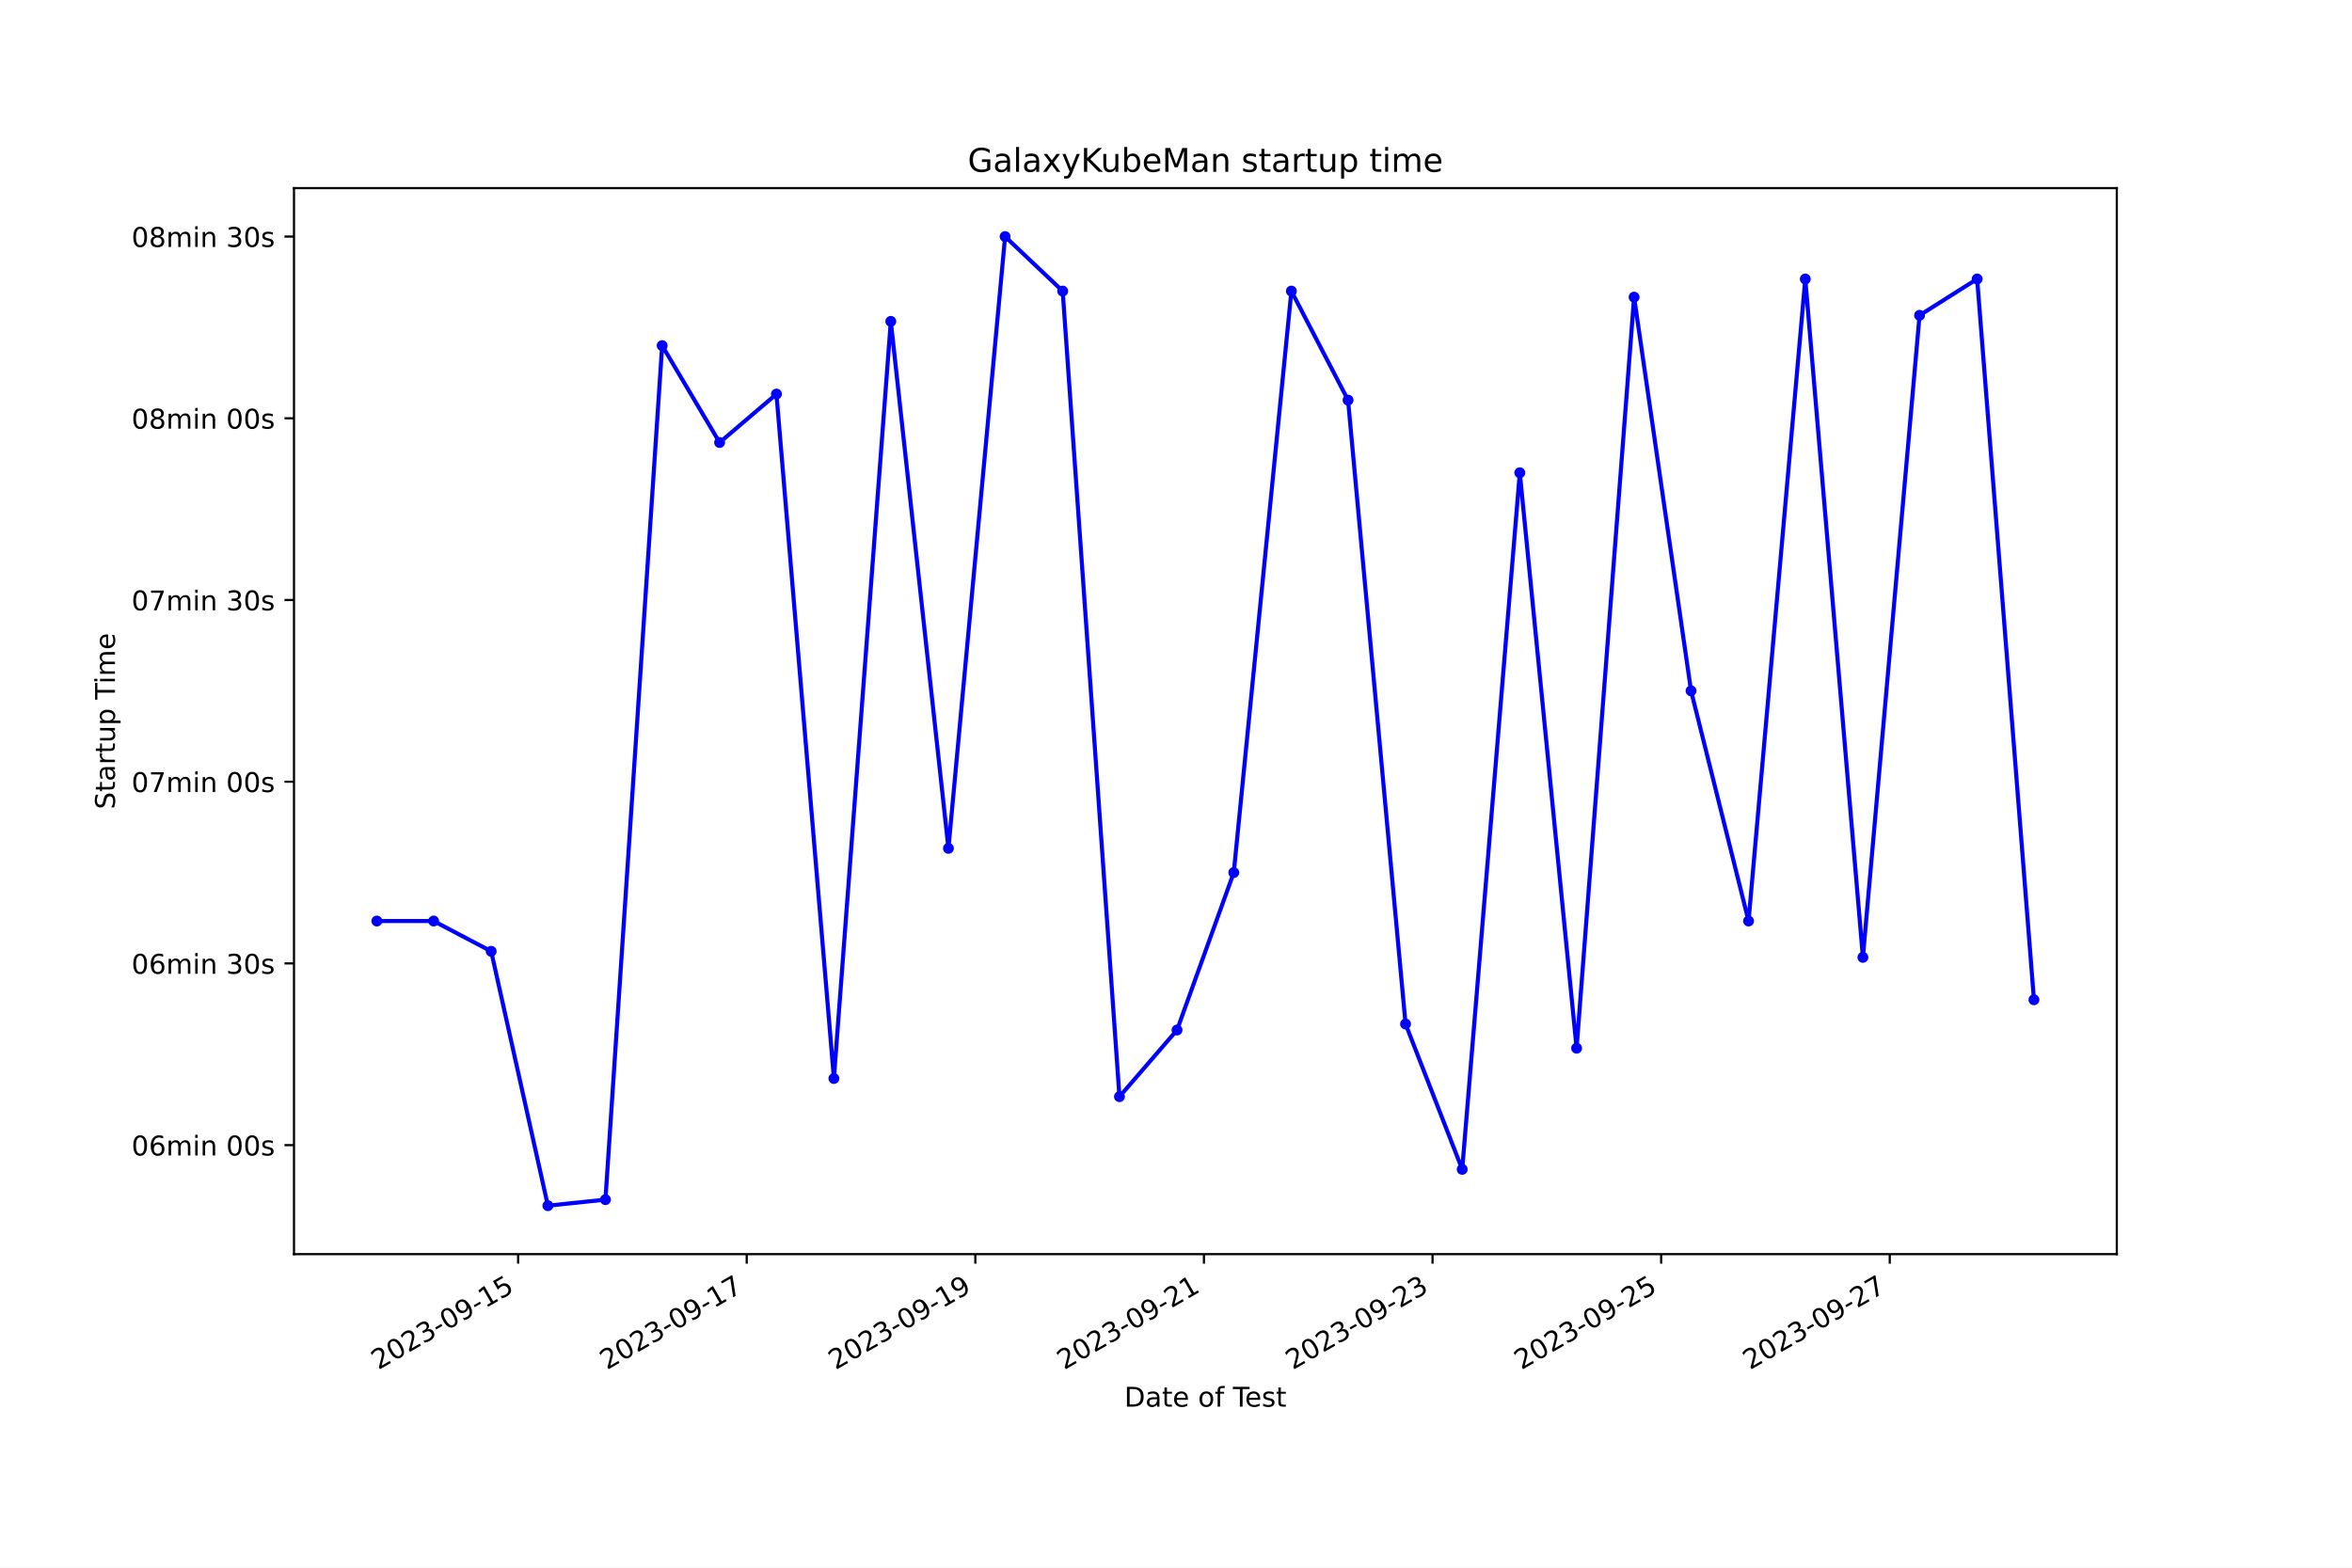
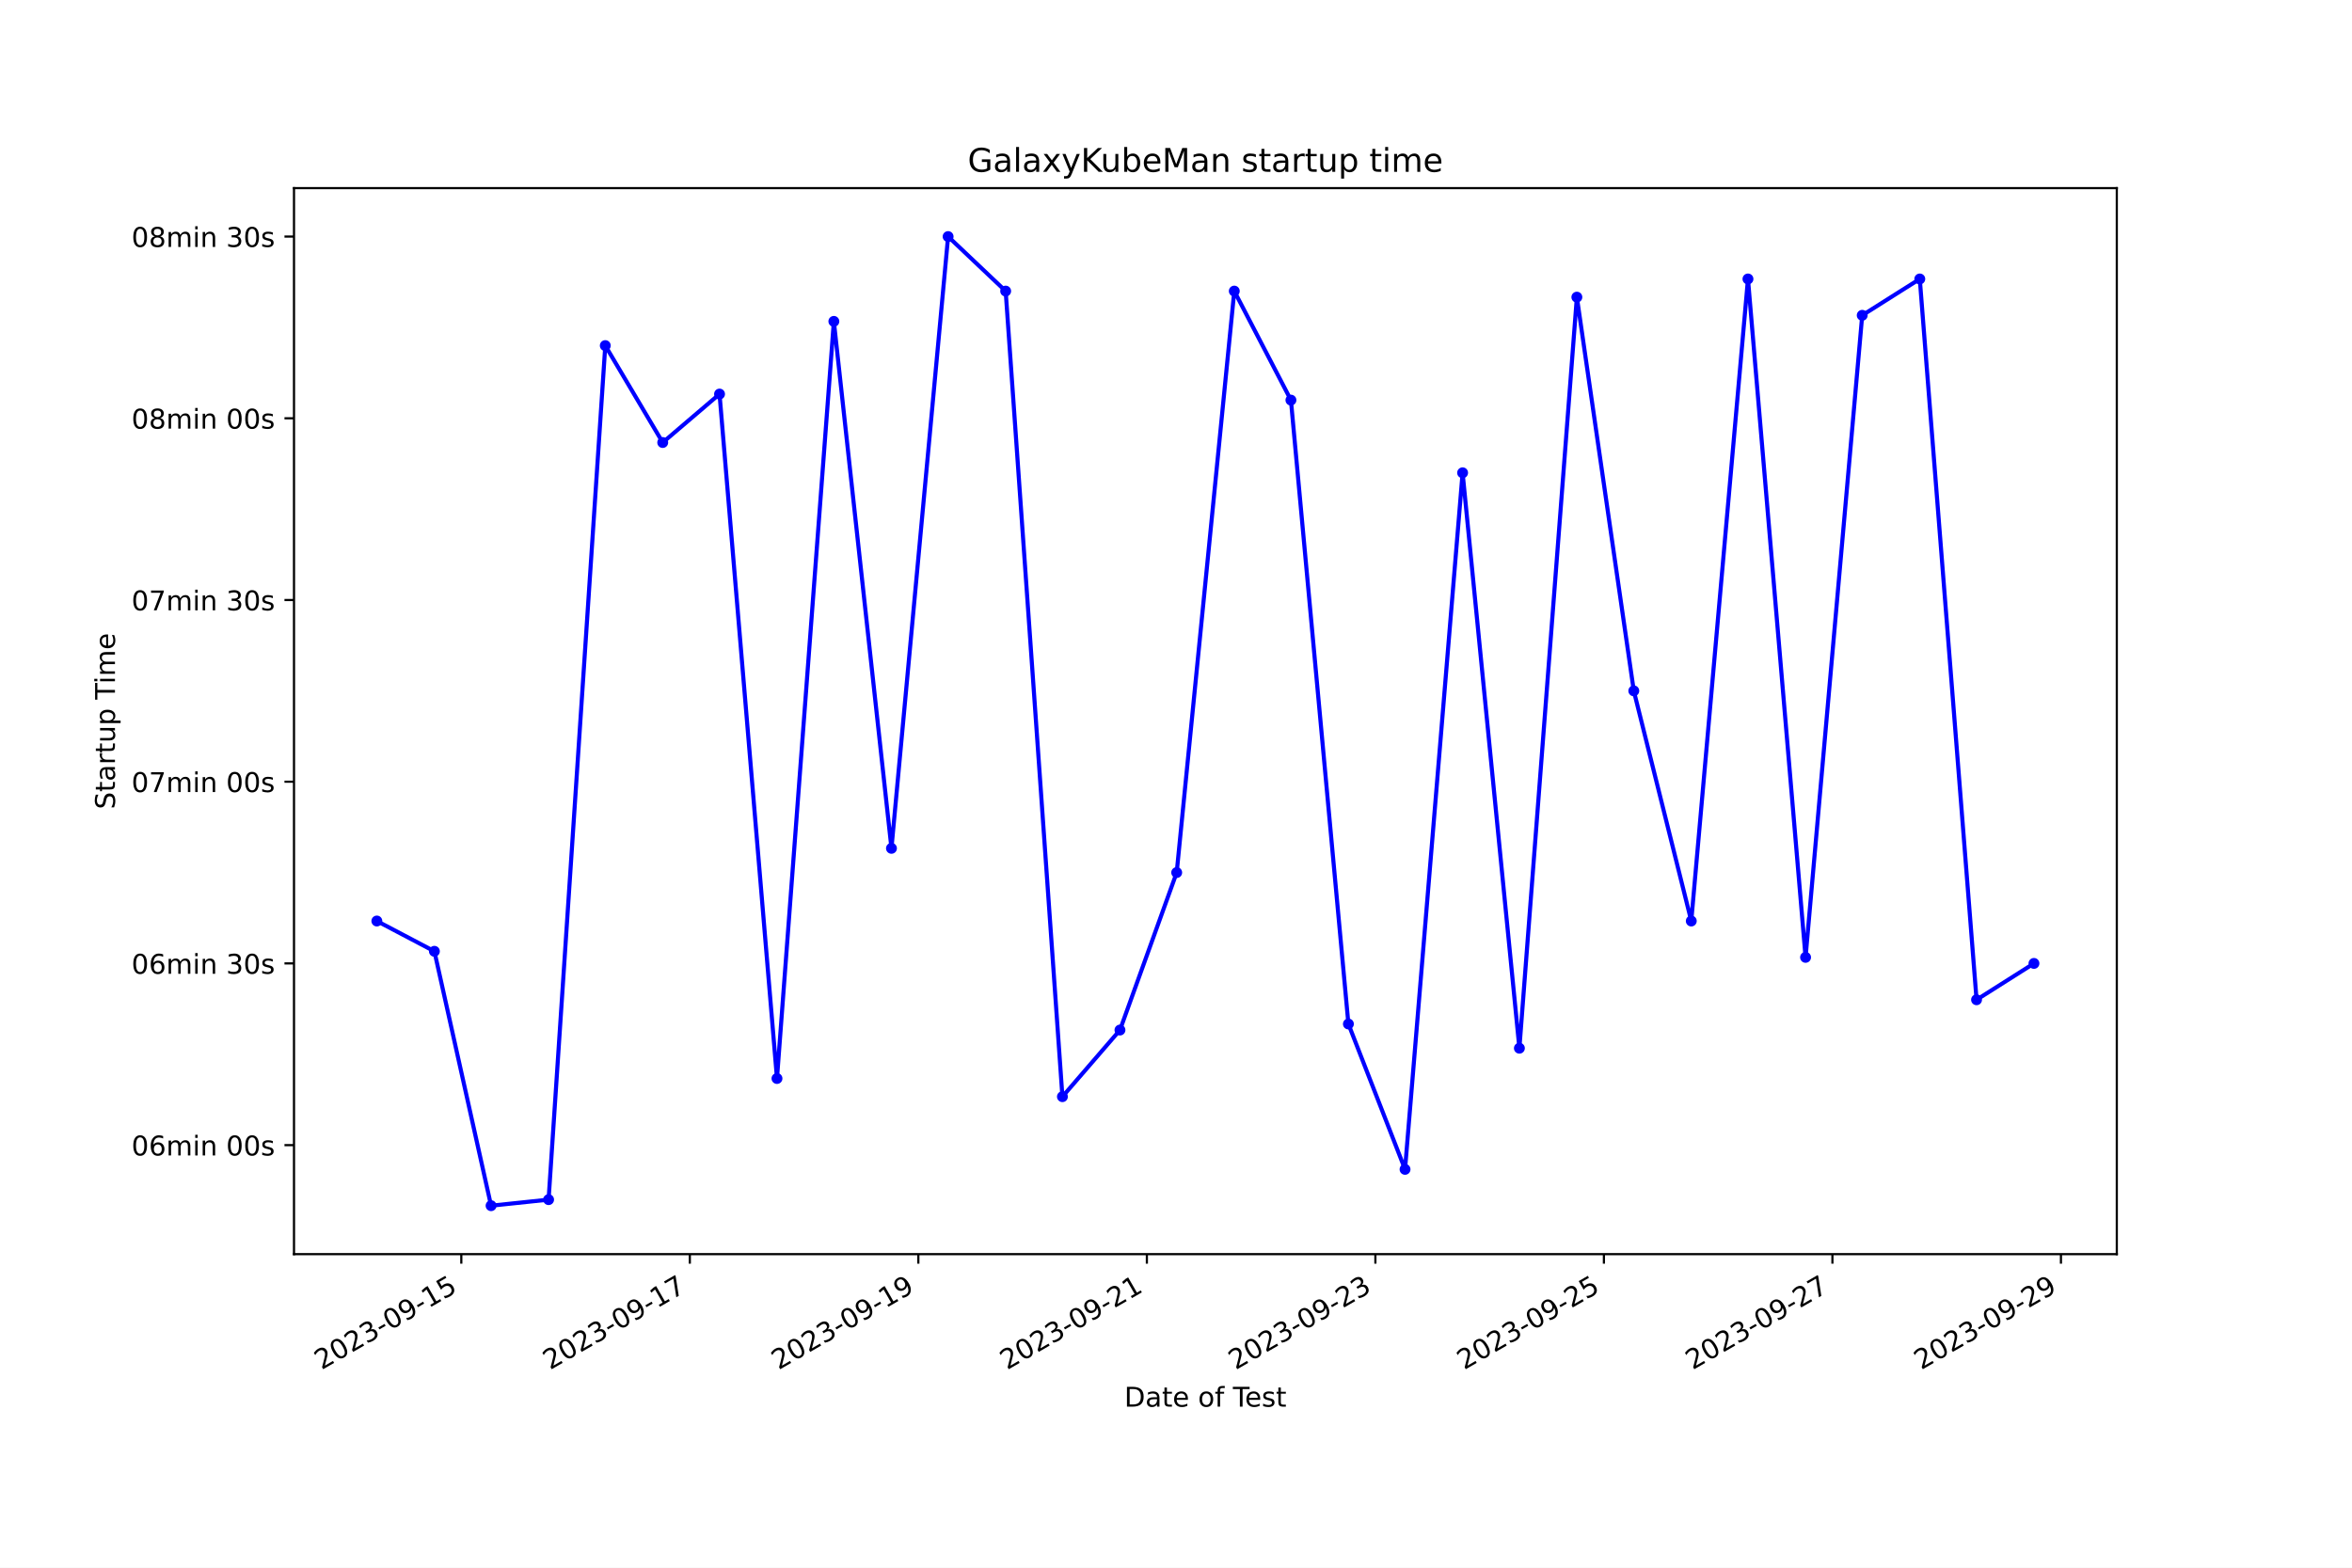
<svg xmlns="http://www.w3.org/2000/svg" xmlns:xlink="http://www.w3.org/1999/xlink" width="864pt" height="576pt" viewBox="0 0 864 576" version="1.1">
  <defs>
    <style type="text/css">*{stroke-linejoin: round; stroke-linecap: butt}</style>
  </defs>
  <g id="figure_1">
    <g id="patch_1">
      <path d="M 0 576  L 864 576  L 864 0  L 0 0  z " style="fill: #ffffff" />
    </g>
    <g id="axes_1">
      <g id="patch_2">
        <path d="M 108 460.8  L 777.6 460.8  L 777.6 69.12  L 108 69.12  z " style="fill: #ffffff" />
      </g>
      <g id="matplotlib.axis_1">
        <g id="xtick_1">
          <g id="line2d_1">
            <defs>
-               <path id="m6f59607569" d="M 0 0  L 0 3.5  " style="stroke: #000000; stroke-width: 0.8" />
+               <path id="mcdddaa066a" d="M 0 0  L 0 3.5  " style="stroke: #000000; stroke-width: 0.8" />
            </defs>
            <g>
-               <use xlink:href="#m6f59607569" x="190.328" y="460.8" style="stroke: #000000; stroke-width: 0.8" />
+               <use xlink:href="#mcdddaa066a" x="169.459" y="460.8" style="stroke: #000000; stroke-width: 0.8" />
            </g>
          </g>
          <g id="text_1">
-             <g transform="translate(138.9584 503.4383) rotate(-30) scale(0.1 -0.1)">
+             <g transform="translate(118.09 503.4383) rotate(-30) scale(0.1 -0.1)">
              <defs>
                <path id="DejaVuSans-32" d="M 1228 531  L 3431 531  L 3431 0  L 469 0  L 469 531  Q 828 903 1448 1529  Q 2069 2156 2228 2338  Q 2531 2678 2651 2914  Q 2772 3150 2772 3378  Q 2772 3750 2511 3984  Q 2250 4219 1831 4219  Q 1534 4219 1204 4116  Q 875 4013 500 3803  L 500 4441  Q 881 4594 1212 4672  Q 1544 4750 1819 4750  Q 2544 4750 2975 4387  Q 3406 4025 3406 3419  Q 3406 3131 3298 2873  Q 3191 2616 2906 2266  Q 2828 2175 2409 1742  Q 1991 1309 1228 531  z " transform="scale(0.015625)" />
                <path id="DejaVuSans-30" d="M 2034 4250  Q 1547 4250 1301 3770  Q 1056 3291 1056 2328  Q 1056 1369 1301 889  Q 1547 409 2034 409  Q 2525 409 2770 889  Q 3016 1369 3016 2328  Q 3016 3291 2770 3770  Q 2525 4250 2034 4250  z M 2034 4750  Q 2819 4750 3233 4129  Q 3647 3509 3647 2328  Q 3647 1150 3233 529  Q 2819 -91 2034 -91  Q 1250 -91 836 529  Q 422 1150 422 2328  Q 422 3509 836 4129  Q 1250 4750 2034 4750  z " transform="scale(0.015625)" />
                <path id="DejaVuSans-33" d="M 2597 2516  Q 3050 2419 3304 2112  Q 3559 1806 3559 1356  Q 3559 666 3084 287  Q 2609 -91 1734 -91  Q 1441 -91 1130 -33  Q 819 25 488 141  L 488 750  Q 750 597 1062 519  Q 1375 441 1716 441  Q 2309 441 2620 675  Q 2931 909 2931 1356  Q 2931 1769 2642 2001  Q 2353 2234 1838 2234  L 1294 2234  L 1294 2753  L 1863 2753  Q 2328 2753 2575 2939  Q 2822 3125 2822 3475  Q 2822 3834 2567 4026  Q 2313 4219 1838 4219  Q 1578 4219 1281 4162  Q 984 4106 628 3988  L 628 4550  Q 988 4650 1302 4700  Q 1616 4750 1894 4750  Q 2613 4750 3031 4423  Q 3450 4097 3450 3541  Q 3450 3153 3228 2886  Q 3006 2619 2597 2516  z " transform="scale(0.015625)" />
                <path id="DejaVuSans-2d" d="M 313 2009  L 1997 2009  L 1997 1497  L 313 1497  L 313 2009  z " transform="scale(0.015625)" />
                <path id="DejaVuSans-39" d="M 703 97  L 703 672  Q 941 559 1184 500  Q 1428 441 1663 441  Q 2288 441 2617 861  Q 2947 1281 2994 2138  Q 2813 1869 2534 1725  Q 2256 1581 1919 1581  Q 1219 1581 811 2004  Q 403 2428 403 3163  Q 403 3881 828 4315  Q 1253 4750 1959 4750  Q 2769 4750 3195 4129  Q 3622 3509 3622 2328  Q 3622 1225 3098 567  Q 2575 -91 1691 -91  Q 1453 -91 1209 -44  Q 966 3 703 97  z M 1959 2075  Q 2384 2075 2632 2365  Q 2881 2656 2881 3163  Q 2881 3666 2632 3958  Q 2384 4250 1959 4250  Q 1534 4250 1286 3958  Q 1038 3666 1038 3163  Q 1038 2656 1286 2365  Q 1534 2075 1959 2075  z " transform="scale(0.015625)" />
                <path id="DejaVuSans-31" d="M 794 531  L 1825 531  L 1825 4091  L 703 3866  L 703 4441  L 1819 4666  L 2450 4666  L 2450 531  L 3481 531  L 3481 0  L 794 0  L 794 531  z " transform="scale(0.015625)" />
                <path id="DejaVuSans-35" d="M 691 4666  L 3169 4666  L 3169 4134  L 1269 4134  L 1269 2991  Q 1406 3038 1543 3061  Q 1681 3084 1819 3084  Q 2600 3084 3056 2656  Q 3513 2228 3513 1497  Q 3513 744 3044 326  Q 2575 -91 1722 -91  Q 1428 -91 1123 -41  Q 819 9 494 109  L 494 744  Q 775 591 1075 516  Q 1375 441 1709 441  Q 2250 441 2565 725  Q 2881 1009 2881 1497  Q 2881 1984 2565 2268  Q 2250 2553 1709 2553  Q 1456 2553 1204 2497  Q 953 2441 691 2322  L 691 4666  z " transform="scale(0.015625)" />
              </defs>
              <use xlink:href="#DejaVuSans-32" />
              <use xlink:href="#DejaVuSans-30" x="63.623" />
              <use xlink:href="#DejaVuSans-32" x="127.246" />
              <use xlink:href="#DejaVuSans-33" x="190.869" />
              <use xlink:href="#DejaVuSans-2d" x="254.492" />
              <use xlink:href="#DejaVuSans-30" x="290.576" />
              <use xlink:href="#DejaVuSans-39" x="354.199" />
              <use xlink:href="#DejaVuSans-2d" x="417.822" />
              <use xlink:href="#DejaVuSans-31" x="453.906" />
              <use xlink:href="#DejaVuSans-35" x="517.529" />
            </g>
          </g>
        </g>
        <g id="xtick_2">
          <g id="line2d_2">
            <g>
-               <use xlink:href="#m6f59607569" x="274.306" y="460.8" style="stroke: #000000; stroke-width: 0.8" />
+               <use xlink:href="#mcdddaa066a" x="253.406" y="460.8" style="stroke: #000000; stroke-width: 0.8" />
            </g>
          </g>
          <g id="text_2">
-             <g transform="translate(222.9364 503.4383) rotate(-30) scale(0.1 -0.1)">
+             <g transform="translate(202.0361 503.4383) rotate(-30) scale(0.1 -0.1)">
              <defs>
                <path id="DejaVuSans-37" d="M 525 4666  L 3525 4666  L 3525 4397  L 1831 0  L 1172 0  L 2766 4134  L 525 4134  L 525 4666  z " transform="scale(0.015625)" />
              </defs>
              <use xlink:href="#DejaVuSans-32" />
              <use xlink:href="#DejaVuSans-30" x="63.623" />
              <use xlink:href="#DejaVuSans-32" x="127.246" />
              <use xlink:href="#DejaVuSans-33" x="190.869" />
              <use xlink:href="#DejaVuSans-2d" x="254.492" />
              <use xlink:href="#DejaVuSans-30" x="290.576" />
              <use xlink:href="#DejaVuSans-39" x="354.199" />
              <use xlink:href="#DejaVuSans-2d" x="417.822" />
              <use xlink:href="#DejaVuSans-31" x="453.906" />
              <use xlink:href="#DejaVuSans-37" x="517.529" />
            </g>
          </g>
        </g>
        <g id="xtick_3">
          <g id="line2d_3">
            <g>
-               <use xlink:href="#m6f59607569" x="358.284" y="460.8" style="stroke: #000000; stroke-width: 0.8" />
+               <use xlink:href="#mcdddaa066a" x="337.352" y="460.8" style="stroke: #000000; stroke-width: 0.8" />
            </g>
          </g>
          <g id="text_3">
-             <g transform="translate(306.9145 503.4383) rotate(-30) scale(0.1 -0.1)">
+             <g transform="translate(285.9821 503.4383) rotate(-30) scale(0.1 -0.1)">
              <use xlink:href="#DejaVuSans-32" />
              <use xlink:href="#DejaVuSans-30" x="63.623" />
              <use xlink:href="#DejaVuSans-32" x="127.246" />
              <use xlink:href="#DejaVuSans-33" x="190.869" />
              <use xlink:href="#DejaVuSans-2d" x="254.492" />
              <use xlink:href="#DejaVuSans-30" x="290.576" />
              <use xlink:href="#DejaVuSans-39" x="354.199" />
              <use xlink:href="#DejaVuSans-2d" x="417.822" />
              <use xlink:href="#DejaVuSans-31" x="453.906" />
              <use xlink:href="#DejaVuSans-39" x="517.529" />
            </g>
          </g>
        </g>
        <g id="xtick_4">
          <g id="line2d_4">
            <g>
-               <use xlink:href="#m6f59607569" x="442.262" y="460.8" style="stroke: #000000; stroke-width: 0.8" />
+               <use xlink:href="#mcdddaa066a" x="421.298" y="460.8" style="stroke: #000000; stroke-width: 0.8" />
            </g>
          </g>
          <g id="text_4">
-             <g transform="translate(390.8926 503.4383) rotate(-30) scale(0.1 -0.1)">
+             <g transform="translate(369.9281 503.4383) rotate(-30) scale(0.1 -0.1)">
              <use xlink:href="#DejaVuSans-32" />
              <use xlink:href="#DejaVuSans-30" x="63.623" />
              <use xlink:href="#DejaVuSans-32" x="127.246" />
              <use xlink:href="#DejaVuSans-33" x="190.869" />
              <use xlink:href="#DejaVuSans-2d" x="254.492" />
              <use xlink:href="#DejaVuSans-30" x="290.576" />
              <use xlink:href="#DejaVuSans-39" x="354.199" />
              <use xlink:href="#DejaVuSans-2d" x="417.822" />
              <use xlink:href="#DejaVuSans-32" x="453.906" />
              <use xlink:href="#DejaVuSans-31" x="517.529" />
            </g>
          </g>
        </g>
        <g id="xtick_5">
          <g id="line2d_5">
            <g>
-               <use xlink:href="#m6f59607569" x="526.24" y="460.8" style="stroke: #000000; stroke-width: 0.8" />
+               <use xlink:href="#mcdddaa066a" x="505.244" y="460.8" style="stroke: #000000; stroke-width: 0.8" />
            </g>
          </g>
          <g id="text_5">
-             <g transform="translate(474.8706 503.4383) rotate(-30) scale(0.1 -0.1)">
+             <g transform="translate(453.8742 503.4383) rotate(-30) scale(0.1 -0.1)">
              <use xlink:href="#DejaVuSans-32" />
              <use xlink:href="#DejaVuSans-30" x="63.623" />
              <use xlink:href="#DejaVuSans-32" x="127.246" />
              <use xlink:href="#DejaVuSans-33" x="190.869" />
              <use xlink:href="#DejaVuSans-2d" x="254.492" />
              <use xlink:href="#DejaVuSans-30" x="290.576" />
              <use xlink:href="#DejaVuSans-39" x="354.199" />
              <use xlink:href="#DejaVuSans-2d" x="417.822" />
              <use xlink:href="#DejaVuSans-32" x="453.906" />
              <use xlink:href="#DejaVuSans-33" x="517.529" />
            </g>
          </g>
        </g>
        <g id="xtick_6">
          <g id="line2d_6">
            <g>
-               <use xlink:href="#m6f59607569" x="610.218" y="460.8" style="stroke: #000000; stroke-width: 0.8" />
+               <use xlink:href="#mcdddaa066a" x="589.19" y="460.8" style="stroke: #000000; stroke-width: 0.8" />
            </g>
          </g>
          <g id="text_6">
-             <g transform="translate(558.8487 503.4383) rotate(-30) scale(0.1 -0.1)">
+             <g transform="translate(537.8202 503.4383) rotate(-30) scale(0.1 -0.1)">
              <use xlink:href="#DejaVuSans-32" />
              <use xlink:href="#DejaVuSans-30" x="63.623" />
              <use xlink:href="#DejaVuSans-32" x="127.246" />
              <use xlink:href="#DejaVuSans-33" x="190.869" />
              <use xlink:href="#DejaVuSans-2d" x="254.492" />
              <use xlink:href="#DejaVuSans-30" x="290.576" />
              <use xlink:href="#DejaVuSans-39" x="354.199" />
              <use xlink:href="#DejaVuSans-2d" x="417.822" />
              <use xlink:href="#DejaVuSans-32" x="453.906" />
              <use xlink:href="#DejaVuSans-35" x="517.529" />
            </g>
          </g>
        </g>
        <g id="xtick_7">
          <g id="line2d_7">
            <g>
-               <use xlink:href="#m6f59607569" x="694.196" y="460.8" style="stroke: #000000; stroke-width: 0.8" />
+               <use xlink:href="#mcdddaa066a" x="673.136" y="460.8" style="stroke: #000000; stroke-width: 0.8" />
            </g>
          </g>
          <g id="text_7">
-             <g transform="translate(642.8268 503.4383) rotate(-30) scale(0.1 -0.1)">
+             <g transform="translate(621.7662 503.4383) rotate(-30) scale(0.1 -0.1)">
              <use xlink:href="#DejaVuSans-32" />
              <use xlink:href="#DejaVuSans-30" x="63.623" />
              <use xlink:href="#DejaVuSans-32" x="127.246" />
              <use xlink:href="#DejaVuSans-33" x="190.869" />
              <use xlink:href="#DejaVuSans-2d" x="254.492" />
              <use xlink:href="#DejaVuSans-30" x="290.576" />
              <use xlink:href="#DejaVuSans-39" x="354.199" />
              <use xlink:href="#DejaVuSans-2d" x="417.822" />
              <use xlink:href="#DejaVuSans-32" x="453.906" />
              <use xlink:href="#DejaVuSans-37" x="517.529" />
            </g>
          </g>
        </g>
-         <g id="text_8">
+         <g id="xtick_8">
+           <g id="line2d_8">
+             <g>
+               <use xlink:href="#mcdddaa066a" x="757.082" y="460.8" style="stroke: #000000; stroke-width: 0.8" />
+             </g>
+           </g>
+           <g id="text_8">
+             <g transform="translate(705.7123 503.4383) rotate(-30) scale(0.1 -0.1)">
+               <use xlink:href="#DejaVuSans-32" />
+               <use xlink:href="#DejaVuSans-30" x="63.623" />
+               <use xlink:href="#DejaVuSans-32" x="127.246" />
+               <use xlink:href="#DejaVuSans-33" x="190.869" />
+               <use xlink:href="#DejaVuSans-2d" x="254.492" />
+               <use xlink:href="#DejaVuSans-30" x="290.576" />
+               <use xlink:href="#DejaVuSans-39" x="354.199" />
+               <use xlink:href="#DejaVuSans-2d" x="417.822" />
+               <use xlink:href="#DejaVuSans-32" x="453.906" />
+               <use xlink:href="#DejaVuSans-39" x="517.529" />
+             </g>
+           </g>
+         </g>
+         <g id="text_9">
          <g transform="translate(413.0063 516.8378) scale(0.1 -0.1)">
            <defs>
              <path id="DejaVuSans-44" d="M 1259 4147  L 1259 519  L 2022 519  Q 2988 519 3436 956  Q 3884 1394 3884 2338  Q 3884 3275 3436 3711  Q 2988 4147 2022 4147  L 1259 4147  z M 628 4666  L 1925 4666  Q 3281 4666 3915 4102  Q 4550 3538 4550 2338  Q 4550 1131 3912 565  Q 3275 0 1925 0  L 628 0  L 628 4666  z " transform="scale(0.015625)" />
              <path id="DejaVuSans-61" d="M 2194 1759  Q 1497 1759 1228 1600  Q 959 1441 959 1056  Q 959 750 1161 570  Q 1363 391 1709 391  Q 2188 391 2477 730  Q 2766 1069 2766 1631  L 2766 1759  L 2194 1759  z M 3341 1997  L 3341 0  L 2766 0  L 2766 531  Q 2569 213 2275 61  Q 1981 -91 1556 -91  Q 1019 -91 701 211  Q 384 513 384 1019  Q 384 1609 779 1909  Q 1175 2209 1959 2209  L 2766 2209  L 2766 2266  Q 2766 2663 2505 2880  Q 2244 3097 1772 3097  Q 1472 3097 1187 3025  Q 903 2953 641 2809  L 641 3341  Q 956 3463 1253 3523  Q 1550 3584 1831 3584  Q 2591 3584 2966 3190  Q 3341 2797 3341 1997  z " transform="scale(0.015625)" />
              <path id="DejaVuSans-74" d="M 1172 4494  L 1172 3500  L 2356 3500  L 2356 3053  L 1172 3053  L 1172 1153  Q 1172 725 1289 603  Q 1406 481 1766 481  L 2356 481  L 2356 0  L 1766 0  Q 1100 0 847 248  Q 594 497 594 1153  L 594 3053  L 172 3053  L 172 3500  L 594 3500  L 594 4494  L 1172 4494  z " transform="scale(0.015625)" />
              <path id="DejaVuSans-65" d="M 3597 1894  L 3597 1613  L 953 1613  Q 991 1019 1311 708  Q 1631 397 2203 397  Q 2534 397 2845 478  Q 3156 559 3463 722  L 3463 178  Q 3153 47 2828 -22  Q 2503 -91 2169 -91  Q 1331 -91 842 396  Q 353 884 353 1716  Q 353 2575 817 3079  Q 1281 3584 2069 3584  Q 2775 3584 3186 3129  Q 3597 2675 3597 1894  z M 3022 2063  Q 3016 2534 2758 2815  Q 2500 3097 2075 3097  Q 1594 3097 1305 2825  Q 1016 2553 972 2059  L 3022 2063  z " transform="scale(0.015625)" />
              <path id="DejaVuSans-20" transform="scale(0.015625)" />
              <path id="DejaVuSans-6f" d="M 1959 3097  Q 1497 3097 1228 2736  Q 959 2375 959 1747  Q 959 1119 1226 758  Q 1494 397 1959 397  Q 2419 397 2687 759  Q 2956 1122 2956 1747  Q 2956 2369 2687 2733  Q 2419 3097 1959 3097  z M 1959 3584  Q 2709 3584 3137 3096  Q 3566 2609 3566 1747  Q 3566 888 3137 398  Q 2709 -91 1959 -91  Q 1206 -91 779 398  Q 353 888 353 1747  Q 353 2609 779 3096  Q 1206 3584 1959 3584  z " transform="scale(0.015625)" />
              <path id="DejaVuSans-66" d="M 2375 4863  L 2375 4384  L 1825 4384  Q 1516 4384 1395 4259  Q 1275 4134 1275 3809  L 1275 3500  L 2222 3500  L 2222 3053  L 1275 3053  L 1275 0  L 697 0  L 697 3053  L 147 3053  L 147 3500  L 697 3500  L 697 3744  Q 697 4328 969 4595  Q 1241 4863 1831 4863  L 2375 4863  z " transform="scale(0.015625)" />
              <path id="DejaVuSans-54" d="M -19 4666  L 3928 4666  L 3928 4134  L 2272 4134  L 2272 0  L 1638 0  L 1638 4134  L -19 4134  L -19 4666  z " transform="scale(0.015625)" />
              <path id="DejaVuSans-73" d="M 2834 3397  L 2834 2853  Q 2591 2978 2328 3040  Q 2066 3103 1784 3103  Q 1356 3103 1142 2972  Q 928 2841 928 2578  Q 928 2378 1081 2264  Q 1234 2150 1697 2047  L 1894 2003  Q 2506 1872 2764 1633  Q 3022 1394 3022 966  Q 3022 478 2636 193  Q 2250 -91 1575 -91  Q 1294 -91 989 -36  Q 684 19 347 128  L 347 722  Q 666 556 975 473  Q 1284 391 1588 391  Q 1994 391 2212 530  Q 2431 669 2431 922  Q 2431 1156 2273 1281  Q 2116 1406 1581 1522  L 1381 1569  Q 847 1681 609 1914  Q 372 2147 372 2553  Q 372 3047 722 3315  Q 1072 3584 1716 3584  Q 2034 3584 2315 3537  Q 2597 3491 2834 3397  z " transform="scale(0.015625)" />
            </defs>
            <use xlink:href="#DejaVuSans-44" />
            <use xlink:href="#DejaVuSans-61" x="77.002" />
            <use xlink:href="#DejaVuSans-74" x="138.281" />
            <use xlink:href="#DejaVuSans-65" x="177.49" />
            <use xlink:href="#DejaVuSans-20" x="239.014" />
            <use xlink:href="#DejaVuSans-6f" x="270.801" />
            <use xlink:href="#DejaVuSans-66" x="331.982" />
            <use xlink:href="#DejaVuSans-20" x="367.188" />
            <use xlink:href="#DejaVuSans-54" x="398.975" />
            <use xlink:href="#DejaVuSans-65" x="443.059" />
            <use xlink:href="#DejaVuSans-73" x="504.582" />
            <use xlink:href="#DejaVuSans-74" x="556.682" />
          </g>
        </g>
      </g>
      <g id="matplotlib.axis_2">
        <g id="ytick_1">
-           <g id="line2d_8">
+           <g id="line2d_9">
            <defs>
-               <path id="m433f8f5703" d="M 0 0  L -3.5 0  " style="stroke: #000000; stroke-width: 0.8" />
+               <path id="m90728787ff" d="M 0 0  L -3.5 0  " style="stroke: #000000; stroke-width: 0.8" />
            </defs>
            <g>
-               <use xlink:href="#m433f8f5703" x="108" y="420.742" style="stroke: #000000; stroke-width: 0.8" />
-             </g>
-           </g>
-           <g id="text_9">
+               <use xlink:href="#m90728787ff" x="108" y="420.742" style="stroke: #000000; stroke-width: 0.8" />
+             </g>
+           </g>
+           <g id="text_10">
            <g transform="translate(48.30625 424.541) scale(0.1 -0.1)">
              <defs>
                <path id="DejaVuSans-36" d="M 2113 2584  Q 1688 2584 1439 2293  Q 1191 2003 1191 1497  Q 1191 994 1439 701  Q 1688 409 2113 409  Q 2538 409 2786 701  Q 3034 994 3034 1497  Q 3034 2003 2786 2293  Q 2538 2584 2113 2584  z M 3366 4563  L 3366 3988  Q 3128 4100 2886 4159  Q 2644 4219 2406 4219  Q 1781 4219 1451 3797  Q 1122 3375 1075 2522  Q 1259 2794 1537 2939  Q 1816 3084 2150 3084  Q 2853 3084 3261 2657  Q 3669 2231 3669 1497  Q 3669 778 3244 343  Q 2819 -91 2113 -91  Q 1303 -91 875 529  Q 447 1150 447 2328  Q 447 3434 972 4092  Q 1497 4750 2381 4750  Q 2619 4750 2861 4703  Q 3103 4656 3366 4563  z " transform="scale(0.015625)" />
                <path id="DejaVuSans-6d" d="M 3328 2828  Q 3544 3216 3844 3400  Q 4144 3584 4550 3584  Q 5097 3584 5394 3201  Q 5691 2819 5691 2113  L 5691 0  L 5113 0  L 5113 2094  Q 5113 2597 4934 2840  Q 4756 3084 4391 3084  Q 3944 3084 3684 2787  Q 3425 2491 3425 1978  L 3425 0  L 2847 0  L 2847 2094  Q 2847 2600 2669 2842  Q 2491 3084 2119 3084  Q 1678 3084 1418 2786  Q 1159 2488 1159 1978  L 1159 0  L 581 0  L 581 3500  L 1159 3500  L 1159 2956  Q 1356 3278 1631 3431  Q 1906 3584 2284 3584  Q 2666 3584 2933 3390  Q 3200 3197 3328 2828  z " transform="scale(0.015625)" />
                <path id="DejaVuSans-69" d="M 603 3500  L 1178 3500  L 1178 0  L 603 0  L 603 3500  z M 603 4863  L 1178 4863  L 1178 4134  L 603 4134  L 603 4863  z " transform="scale(0.015625)" />
                <path id="DejaVuSans-6e" d="M 3513 2113  L 3513 0  L 2938 0  L 2938 2094  Q 2938 2591 2744 2837  Q 2550 3084 2163 3084  Q 1697 3084 1428 2787  Q 1159 2491 1159 1978  L 1159 0  L 581 0  L 581 3500  L 1159 3500  L 1159 2956  Q 1366 3272 1645 3428  Q 1925 3584 2291 3584  Q 2894 3584 3203 3211  Q 3513 2838 3513 2113  z " transform="scale(0.015625)" />
              </defs>
              <use xlink:href="#DejaVuSans-30" />
              <use xlink:href="#DejaVuSans-36" x="63.623" />
              <use xlink:href="#DejaVuSans-6d" x="127.246" />
              <use xlink:href="#DejaVuSans-69" x="224.658" />
              <use xlink:href="#DejaVuSans-6e" x="252.441" />
              <use xlink:href="#DejaVuSans-20" x="315.82" />
              <use xlink:href="#DejaVuSans-30" x="347.607" />
              <use xlink:href="#DejaVuSans-30" x="411.23" />
              <use xlink:href="#DejaVuSans-73" x="474.854" />
            </g>
          </g>
        </g>
        <g id="ytick_2">
-           <g id="line2d_9">
-             <g>
-               <use xlink:href="#m433f8f5703" x="108" y="353.978" style="stroke: #000000; stroke-width: 0.8" />
-             </g>
-           </g>
-           <g id="text_10">
+           <g id="line2d_10">
+             <g>
+               <use xlink:href="#m90728787ff" x="108" y="353.978" style="stroke: #000000; stroke-width: 0.8" />
+             </g>
+           </g>
+           <g id="text_11">
            <g transform="translate(48.30625 357.7774) scale(0.1 -0.1)">
              <use xlink:href="#DejaVuSans-30" />
              <use xlink:href="#DejaVuSans-36" x="63.623" />
              <use xlink:href="#DejaVuSans-6d" x="127.246" />
              <use xlink:href="#DejaVuSans-69" x="224.658" />
              <use xlink:href="#DejaVuSans-6e" x="252.441" />
              <use xlink:href="#DejaVuSans-20" x="315.82" />
              <use xlink:href="#DejaVuSans-33" x="347.607" />
              <use xlink:href="#DejaVuSans-30" x="411.23" />
              <use xlink:href="#DejaVuSans-73" x="474.854" />
            </g>
          </g>
        </g>
        <g id="ytick_3">
-           <g id="line2d_10">
-             <g>
-               <use xlink:href="#m433f8f5703" x="108" y="287.215" style="stroke: #000000; stroke-width: 0.8" />
-             </g>
-           </g>
-           <g id="text_11">
+           <g id="line2d_11">
+             <g>
+               <use xlink:href="#m90728787ff" x="108" y="287.215" style="stroke: #000000; stroke-width: 0.8" />
+             </g>
+           </g>
+           <g id="text_12">
            <g transform="translate(48.30625 291.0138) scale(0.1 -0.1)">
              <use xlink:href="#DejaVuSans-30" />
              <use xlink:href="#DejaVuSans-37" x="63.623" />
              <use xlink:href="#DejaVuSans-6d" x="127.246" />
              <use xlink:href="#DejaVuSans-69" x="224.658" />
              <use xlink:href="#DejaVuSans-6e" x="252.441" />
              <use xlink:href="#DejaVuSans-20" x="315.82" />
              <use xlink:href="#DejaVuSans-30" x="347.607" />
              <use xlink:href="#DejaVuSans-30" x="411.23" />
              <use xlink:href="#DejaVuSans-73" x="474.854" />
            </g>
          </g>
        </g>
        <g id="ytick_4">
-           <g id="line2d_11">
-             <g>
-               <use xlink:href="#m433f8f5703" x="108" y="220.451" style="stroke: #000000; stroke-width: 0.8" />
-             </g>
-           </g>
-           <g id="text_12">
+           <g id="line2d_12">
+             <g>
+               <use xlink:href="#m90728787ff" x="108" y="220.451" style="stroke: #000000; stroke-width: 0.8" />
+             </g>
+           </g>
+           <g id="text_13">
            <g transform="translate(48.30625 224.2501) scale(0.1 -0.1)">
              <use xlink:href="#DejaVuSans-30" />
              <use xlink:href="#DejaVuSans-37" x="63.623" />
              <use xlink:href="#DejaVuSans-6d" x="127.246" />
              <use xlink:href="#DejaVuSans-69" x="224.658" />
              <use xlink:href="#DejaVuSans-6e" x="252.441" />
              <use xlink:href="#DejaVuSans-20" x="315.82" />
              <use xlink:href="#DejaVuSans-33" x="347.607" />
              <use xlink:href="#DejaVuSans-30" x="411.23" />
              <use xlink:href="#DejaVuSans-73" x="474.854" />
            </g>
          </g>
        </g>
        <g id="ytick_5">
-           <g id="line2d_12">
-             <g>
-               <use xlink:href="#m433f8f5703" x="108" y="153.687" style="stroke: #000000; stroke-width: 0.8" />
-             </g>
-           </g>
-           <g id="text_13">
+           <g id="line2d_13">
+             <g>
+               <use xlink:href="#m90728787ff" x="108" y="153.687" style="stroke: #000000; stroke-width: 0.8" />
+             </g>
+           </g>
+           <g id="text_14">
            <g transform="translate(48.30625 157.4865) scale(0.1 -0.1)">
              <defs>
                <path id="DejaVuSans-38" d="M 2034 2216  Q 1584 2216 1326 1975  Q 1069 1734 1069 1313  Q 1069 891 1326 650  Q 1584 409 2034 409  Q 2484 409 2743 651  Q 3003 894 3003 1313  Q 3003 1734 2745 1975  Q 2488 2216 2034 2216  z M 1403 2484  Q 997 2584 770 2862  Q 544 3141 544 3541  Q 544 4100 942 4425  Q 1341 4750 2034 4750  Q 2731 4750 3128 4425  Q 3525 4100 3525 3541  Q 3525 3141 3298 2862  Q 3072 2584 2669 2484  Q 3125 2378 3379 2068  Q 3634 1759 3634 1313  Q 3634 634 3220 271  Q 2806 -91 2034 -91  Q 1263 -91 848 271  Q 434 634 434 1313  Q 434 1759 690 2068  Q 947 2378 1403 2484  z M 1172 3481  Q 1172 3119 1398 2916  Q 1625 2713 2034 2713  Q 2441 2713 2670 2916  Q 2900 3119 2900 3481  Q 2900 3844 2670 4047  Q 2441 4250 2034 4250  Q 1625 4250 1398 4047  Q 1172 3844 1172 3481  z " transform="scale(0.015625)" />
              </defs>
              <use xlink:href="#DejaVuSans-30" />
              <use xlink:href="#DejaVuSans-38" x="63.623" />
              <use xlink:href="#DejaVuSans-6d" x="127.246" />
              <use xlink:href="#DejaVuSans-69" x="224.658" />
              <use xlink:href="#DejaVuSans-6e" x="252.441" />
              <use xlink:href="#DejaVuSans-20" x="315.82" />
              <use xlink:href="#DejaVuSans-30" x="347.607" />
              <use xlink:href="#DejaVuSans-30" x="411.23" />
              <use xlink:href="#DejaVuSans-73" x="474.854" />
            </g>
          </g>
        </g>
        <g id="ytick_6">
-           <g id="line2d_13">
-             <g>
-               <use xlink:href="#m433f8f5703" x="108" y="86.924" style="stroke: #000000; stroke-width: 0.8" />
-             </g>
-           </g>
-           <g id="text_14">
+           <g id="line2d_14">
+             <g>
+               <use xlink:href="#m90728787ff" x="108" y="86.924" style="stroke: #000000; stroke-width: 0.8" />
+             </g>
+           </g>
+           <g id="text_15">
            <g transform="translate(48.30625 90.72285) scale(0.1 -0.1)">
              <use xlink:href="#DejaVuSans-30" />
              <use xlink:href="#DejaVuSans-38" x="63.623" />
              <use xlink:href="#DejaVuSans-6d" x="127.246" />
              <use xlink:href="#DejaVuSans-69" x="224.658" />
              <use xlink:href="#DejaVuSans-6e" x="252.441" />
              <use xlink:href="#DejaVuSans-20" x="315.82" />
              <use xlink:href="#DejaVuSans-33" x="347.607" />
              <use xlink:href="#DejaVuSans-30" x="411.23" />
              <use xlink:href="#DejaVuSans-73" x="474.854" />
            </g>
          </g>
        </g>
-         <g id="text_15">
+         <g id="text_16">
          <g transform="translate(42.22656 297.3397) rotate(-90) scale(0.1 -0.1)">
            <defs>
              <path id="DejaVuSans-53" d="M 3425 4513  L 3425 3897  Q 3066 4069 2747 4153  Q 2428 4238 2131 4238  Q 1616 4238 1336 4038  Q 1056 3838 1056 3469  Q 1056 3159 1242 3001  Q 1428 2844 1947 2747  L 2328 2669  Q 3034 2534 3370 2195  Q 3706 1856 3706 1288  Q 3706 609 3251 259  Q 2797 -91 1919 -91  Q 1588 -91 1214 -16  Q 841 59 441 206  L 441 856  Q 825 641 1194 531  Q 1563 422 1919 422  Q 2459 422 2753 634  Q 3047 847 3047 1241  Q 3047 1584 2836 1778  Q 2625 1972 2144 2069  L 1759 2144  Q 1053 2284 737 2584  Q 422 2884 422 3419  Q 422 4038 858 4394  Q 1294 4750 2059 4750  Q 2388 4750 2728 4690  Q 3069 4631 3425 4513  z " transform="scale(0.015625)" />
              <path id="DejaVuSans-72" d="M 2631 2963  Q 2534 3019 2420 3045  Q 2306 3072 2169 3072  Q 1681 3072 1420 2755  Q 1159 2438 1159 1844  L 1159 0  L 581 0  L 581 3500  L 1159 3500  L 1159 2956  Q 1341 3275 1631 3429  Q 1922 3584 2338 3584  Q 2397 3584 2469 3576  Q 2541 3569 2628 3553  L 2631 2963  z " transform="scale(0.015625)" />
              <path id="DejaVuSans-75" d="M 544 1381  L 544 3500  L 1119 3500  L 1119 1403  Q 1119 906 1312 657  Q 1506 409 1894 409  Q 2359 409 2629 706  Q 2900 1003 2900 1516  L 2900 3500  L 3475 3500  L 3475 0  L 2900 0  L 2900 538  Q 2691 219 2414 64  Q 2138 -91 1772 -91  Q 1169 -91 856 284  Q 544 659 544 1381  z M 1991 3584  L 1991 3584  z " transform="scale(0.015625)" />
              <path id="DejaVuSans-70" d="M 1159 525  L 1159 -1331  L 581 -1331  L 581 3500  L 1159 3500  L 1159 2969  Q 1341 3281 1617 3432  Q 1894 3584 2278 3584  Q 2916 3584 3314 3078  Q 3713 2572 3713 1747  Q 3713 922 3314 415  Q 2916 -91 2278 -91  Q 1894 -91 1617 61  Q 1341 213 1159 525  z M 3116 1747  Q 3116 2381 2855 2742  Q 2594 3103 2138 3103  Q 1681 3103 1420 2742  Q 1159 2381 1159 1747  Q 1159 1113 1420 752  Q 1681 391 2138 391  Q 2594 391 2855 752  Q 3116 1113 3116 1747  z " transform="scale(0.015625)" />
            </defs>
            <use xlink:href="#DejaVuSans-53" />
            <use xlink:href="#DejaVuSans-74" x="63.477" />
            <use xlink:href="#DejaVuSans-61" x="102.686" />
            <use xlink:href="#DejaVuSans-72" x="163.965" />
            <use xlink:href="#DejaVuSans-74" x="205.078" />
            <use xlink:href="#DejaVuSans-75" x="244.287" />
            <use xlink:href="#DejaVuSans-70" x="307.666" />
            <use xlink:href="#DejaVuSans-20" x="371.143" />
            <use xlink:href="#DejaVuSans-54" x="402.93" />
            <use xlink:href="#DejaVuSans-69" x="460.889" />
            <use xlink:href="#DejaVuSans-6d" x="488.672" />
            <use xlink:href="#DejaVuSans-65" x="586.084" />
          </g>
        </g>
      </g>
-       <g id="line2d_14">
-         <path d="M 747.164 367.331  L 726.299 102.502  L 705.146 115.855  L 684.328 351.753  L 663.16 102.502  L 642.327 338.4  L 621.202 253.833  L 600.281 109.178  L 579.159 385.135  L 558.293 173.716  L 537.138 429.644  L 516.326 376.233  L 495.202 147.011  L 474.386 106.953  L 453.226 320.596  L 432.375 378.458  L 411.23 402.938  L 390.373 106.953  L 369.222 86.924  L 348.405 311.695  L 327.235 118.08  L 306.335 396.262  L 285.225 144.785  L 264.346 162.589  L 243.239 126.982  L 222.405 440.771  L 201.269 442.996  L 180.433 349.527  L 159.293 338.4  L 138.436 338.4  " clip-path="url(#p601c97bc0c)" style="fill: none; stroke: #0000ff; stroke-width: 1.5; stroke-linecap: square" />
+       <g id="line2d_15">
+         <path d="M 747.164 353.978  L 726.083 367.331  L 705.226 102.502  L 684.082 115.855  L 663.271 351.753  L 642.111 102.502  L 621.286 338.4  L 600.169 253.833  L 579.256 109.178  L 558.143 385.135  L 537.284 173.716  L 516.137 429.644  L 495.333 376.233  L 474.218 147.011  L 453.409 106.953  L 432.257 320.596  L 411.414 378.458  L 390.277 402.938  L 369.429 106.953  L 348.285 86.924  L 327.476 311.695  L 306.314 118.08  L 285.423 396.262  L 264.321 144.785  L 243.45 162.589  L 222.35 126.982  L 201.524 440.771  L 180.396 442.996  L 159.569 349.527  L 138.436 338.4  " clip-path="url(#p1f2ebe061d)" style="fill: none; stroke: #0000ff; stroke-width: 1.5; stroke-linecap: square" />
        <defs>
-           <path id="ma6fccb6f37" d="M 0 1.5  C 0.398 1.5 0.779 1.342 1.061 1.061  C 1.342 0.779 1.5 0.398 1.5 0  C 1.5 -0.398 1.342 -0.779 1.061 -1.061  C 0.779 -1.342 0.398 -1.5 0 -1.5  C -0.398 -1.5 -0.779 -1.342 -1.061 -1.061  C -1.342 -0.779 -1.5 -0.398 -1.5 0  C -1.5 0.398 -1.342 0.779 -1.061 1.061  C -0.779 1.342 -0.398 1.5 0 1.5  z " style="stroke: #0000ff" />
+           <path id="m003445a1a5" d="M 0 1.5  C 0.398 1.5 0.779 1.342 1.061 1.061  C 1.342 0.779 1.5 0.398 1.5 0  C 1.5 -0.398 1.342 -0.779 1.061 -1.061  C 0.779 -1.342 0.398 -1.5 0 -1.5  C -0.398 -1.5 -0.779 -1.342 -1.061 -1.061  C -1.342 -0.779 -1.5 -0.398 -1.5 0  C -1.5 0.398 -1.342 0.779 -1.061 1.061  C -0.779 1.342 -0.398 1.5 0 1.5  z " style="stroke: #0000ff" />
        </defs>
-         <g clip-path="url(#p601c97bc0c)">
-           <use xlink:href="#ma6fccb6f37" x="747.164" y="367.331" style="fill: #0000ff; stroke: #0000ff" />
-           <use xlink:href="#ma6fccb6f37" x="726.299" y="102.502" style="fill: #0000ff; stroke: #0000ff" />
-           <use xlink:href="#ma6fccb6f37" x="705.146" y="115.855" style="fill: #0000ff; stroke: #0000ff" />
-           <use xlink:href="#ma6fccb6f37" x="684.328" y="351.753" style="fill: #0000ff; stroke: #0000ff" />
-           <use xlink:href="#ma6fccb6f37" x="663.16" y="102.502" style="fill: #0000ff; stroke: #0000ff" />
-           <use xlink:href="#ma6fccb6f37" x="642.327" y="338.4" style="fill: #0000ff; stroke: #0000ff" />
-           <use xlink:href="#ma6fccb6f37" x="621.202" y="253.833" style="fill: #0000ff; stroke: #0000ff" />
-           <use xlink:href="#ma6fccb6f37" x="600.281" y="109.178" style="fill: #0000ff; stroke: #0000ff" />
-           <use xlink:href="#ma6fccb6f37" x="579.159" y="385.135" style="fill: #0000ff; stroke: #0000ff" />
-           <use xlink:href="#ma6fccb6f37" x="558.293" y="173.716" style="fill: #0000ff; stroke: #0000ff" />
-           <use xlink:href="#ma6fccb6f37" x="537.138" y="429.644" style="fill: #0000ff; stroke: #0000ff" />
-           <use xlink:href="#ma6fccb6f37" x="516.326" y="376.233" style="fill: #0000ff; stroke: #0000ff" />
-           <use xlink:href="#ma6fccb6f37" x="495.202" y="147.011" style="fill: #0000ff; stroke: #0000ff" />
-           <use xlink:href="#ma6fccb6f37" x="474.386" y="106.953" style="fill: #0000ff; stroke: #0000ff" />
-           <use xlink:href="#ma6fccb6f37" x="453.226" y="320.596" style="fill: #0000ff; stroke: #0000ff" />
-           <use xlink:href="#ma6fccb6f37" x="432.375" y="378.458" style="fill: #0000ff; stroke: #0000ff" />
-           <use xlink:href="#ma6fccb6f37" x="411.23" y="402.938" style="fill: #0000ff; stroke: #0000ff" />
-           <use xlink:href="#ma6fccb6f37" x="390.373" y="106.953" style="fill: #0000ff; stroke: #0000ff" />
-           <use xlink:href="#ma6fccb6f37" x="369.222" y="86.924" style="fill: #0000ff; stroke: #0000ff" />
-           <use xlink:href="#ma6fccb6f37" x="348.405" y="311.695" style="fill: #0000ff; stroke: #0000ff" />
-           <use xlink:href="#ma6fccb6f37" x="327.235" y="118.08" style="fill: #0000ff; stroke: #0000ff" />
-           <use xlink:href="#ma6fccb6f37" x="306.335" y="396.262" style="fill: #0000ff; stroke: #0000ff" />
-           <use xlink:href="#ma6fccb6f37" x="285.225" y="144.785" style="fill: #0000ff; stroke: #0000ff" />
-           <use xlink:href="#ma6fccb6f37" x="264.346" y="162.589" style="fill: #0000ff; stroke: #0000ff" />
-           <use xlink:href="#ma6fccb6f37" x="243.239" y="126.982" style="fill: #0000ff; stroke: #0000ff" />
-           <use xlink:href="#ma6fccb6f37" x="222.405" y="440.771" style="fill: #0000ff; stroke: #0000ff" />
-           <use xlink:href="#ma6fccb6f37" x="201.269" y="442.996" style="fill: #0000ff; stroke: #0000ff" />
-           <use xlink:href="#ma6fccb6f37" x="180.433" y="349.527" style="fill: #0000ff; stroke: #0000ff" />
-           <use xlink:href="#ma6fccb6f37" x="159.293" y="338.4" style="fill: #0000ff; stroke: #0000ff" />
-           <use xlink:href="#ma6fccb6f37" x="138.436" y="338.4" style="fill: #0000ff; stroke: #0000ff" />
+         <g clip-path="url(#p1f2ebe061d)">
+           <use xlink:href="#m003445a1a5" x="747.164" y="353.978" style="fill: #0000ff; stroke: #0000ff" />
+           <use xlink:href="#m003445a1a5" x="726.083" y="367.331" style="fill: #0000ff; stroke: #0000ff" />
+           <use xlink:href="#m003445a1a5" x="705.226" y="102.502" style="fill: #0000ff; stroke: #0000ff" />
+           <use xlink:href="#m003445a1a5" x="684.082" y="115.855" style="fill: #0000ff; stroke: #0000ff" />
+           <use xlink:href="#m003445a1a5" x="663.271" y="351.753" style="fill: #0000ff; stroke: #0000ff" />
+           <use xlink:href="#m003445a1a5" x="642.111" y="102.502" style="fill: #0000ff; stroke: #0000ff" />
+           <use xlink:href="#m003445a1a5" x="621.286" y="338.4" style="fill: #0000ff; stroke: #0000ff" />
+           <use xlink:href="#m003445a1a5" x="600.169" y="253.833" style="fill: #0000ff; stroke: #0000ff" />
+           <use xlink:href="#m003445a1a5" x="579.256" y="109.178" style="fill: #0000ff; stroke: #0000ff" />
+           <use xlink:href="#m003445a1a5" x="558.143" y="385.135" style="fill: #0000ff; stroke: #0000ff" />
+           <use xlink:href="#m003445a1a5" x="537.284" y="173.716" style="fill: #0000ff; stroke: #0000ff" />
+           <use xlink:href="#m003445a1a5" x="516.137" y="429.644" style="fill: #0000ff; stroke: #0000ff" />
+           <use xlink:href="#m003445a1a5" x="495.333" y="376.233" style="fill: #0000ff; stroke: #0000ff" />
+           <use xlink:href="#m003445a1a5" x="474.218" y="147.011" style="fill: #0000ff; stroke: #0000ff" />
+           <use xlink:href="#m003445a1a5" x="453.409" y="106.953" style="fill: #0000ff; stroke: #0000ff" />
+           <use xlink:href="#m003445a1a5" x="432.257" y="320.596" style="fill: #0000ff; stroke: #0000ff" />
+           <use xlink:href="#m003445a1a5" x="411.414" y="378.458" style="fill: #0000ff; stroke: #0000ff" />
+           <use xlink:href="#m003445a1a5" x="390.277" y="402.938" style="fill: #0000ff; stroke: #0000ff" />
+           <use xlink:href="#m003445a1a5" x="369.429" y="106.953" style="fill: #0000ff; stroke: #0000ff" />
+           <use xlink:href="#m003445a1a5" x="348.285" y="86.924" style="fill: #0000ff; stroke: #0000ff" />
+           <use xlink:href="#m003445a1a5" x="327.476" y="311.695" style="fill: #0000ff; stroke: #0000ff" />
+           <use xlink:href="#m003445a1a5" x="306.314" y="118.08" style="fill: #0000ff; stroke: #0000ff" />
+           <use xlink:href="#m003445a1a5" x="285.423" y="396.262" style="fill: #0000ff; stroke: #0000ff" />
+           <use xlink:href="#m003445a1a5" x="264.321" y="144.785" style="fill: #0000ff; stroke: #0000ff" />
+           <use xlink:href="#m003445a1a5" x="243.45" y="162.589" style="fill: #0000ff; stroke: #0000ff" />
+           <use xlink:href="#m003445a1a5" x="222.35" y="126.982" style="fill: #0000ff; stroke: #0000ff" />
+           <use xlink:href="#m003445a1a5" x="201.524" y="440.771" style="fill: #0000ff; stroke: #0000ff" />
+           <use xlink:href="#m003445a1a5" x="180.396" y="442.996" style="fill: #0000ff; stroke: #0000ff" />
+           <use xlink:href="#m003445a1a5" x="159.569" y="349.527" style="fill: #0000ff; stroke: #0000ff" />
+           <use xlink:href="#m003445a1a5" x="138.436" y="338.4" style="fill: #0000ff; stroke: #0000ff" />
        </g>
      </g>
      <g id="patch_3">
        <path d="M 108 460.8  L 108 69.12  " style="fill: none; stroke: #000000; stroke-width: 0.8; stroke-linejoin: miter; stroke-linecap: square" />
      </g>
      <g id="patch_4">
        <path d="M 777.6 460.8  L 777.6 69.12  " style="fill: none; stroke: #000000; stroke-width: 0.8; stroke-linejoin: miter; stroke-linecap: square" />
      </g>
      <g id="patch_5">
        <path d="M 108 460.8  L 777.6 460.8  " style="fill: none; stroke: #000000; stroke-width: 0.8; stroke-linejoin: miter; stroke-linecap: square" />
      </g>
      <g id="patch_6">
        <path d="M 108 69.12  L 777.6 69.12  " style="fill: none; stroke: #000000; stroke-width: 0.8; stroke-linejoin: miter; stroke-linecap: square" />
      </g>
-       <g id="text_16">
+       <g id="text_17">
        <g transform="translate(355.4794 63.12) scale(0.12 -0.12)">
          <defs>
            <path id="DejaVuSans-47" d="M 3809 666  L 3809 1919  L 2778 1919  L 2778 2438  L 4434 2438  L 4434 434  Q 4069 175 3628 42  Q 3188 -91 2688 -91  Q 1594 -91 976 548  Q 359 1188 359 2328  Q 359 3472 976 4111  Q 1594 4750 2688 4750  Q 3144 4750 3555 4637  Q 3966 4525 4313 4306  L 4313 3634  Q 3963 3931 3569 4081  Q 3175 4231 2741 4231  Q 1884 4231 1454 3753  Q 1025 3275 1025 2328  Q 1025 1384 1454 906  Q 1884 428 2741 428  Q 3075 428 3337 486  Q 3600 544 3809 666  z " transform="scale(0.015625)" />
            <path id="DejaVuSans-6c" d="M 603 4863  L 1178 4863  L 1178 0  L 603 0  L 603 4863  z " transform="scale(0.015625)" />
            <path id="DejaVuSans-78" d="M 3513 3500  L 2247 1797  L 3578 0  L 2900 0  L 1881 1375  L 863 0  L 184 0  L 1544 1831  L 300 3500  L 978 3500  L 1906 2253  L 2834 3500  L 3513 3500  z " transform="scale(0.015625)" />
            <path id="DejaVuSans-79" d="M 2059 -325  Q 1816 -950 1584 -1140  Q 1353 -1331 966 -1331  L 506 -1331  L 506 -850  L 844 -850  Q 1081 -850 1212 -737  Q 1344 -625 1503 -206  L 1606 56  L 191 3500  L 800 3500  L 1894 763  L 2988 3500  L 3597 3500  L 2059 -325  z " transform="scale(0.015625)" />
            <path id="DejaVuSans-4b" d="M 628 4666  L 1259 4666  L 1259 2694  L 3353 4666  L 4166 4666  L 1850 2491  L 4331 0  L 3500 0  L 1259 2247  L 1259 0  L 628 0  L 628 4666  z " transform="scale(0.015625)" />
            <path id="DejaVuSans-62" d="M 3116 1747  Q 3116 2381 2855 2742  Q 2594 3103 2138 3103  Q 1681 3103 1420 2742  Q 1159 2381 1159 1747  Q 1159 1113 1420 752  Q 1681 391 2138 391  Q 2594 391 2855 752  Q 3116 1113 3116 1747  z M 1159 2969  Q 1341 3281 1617 3432  Q 1894 3584 2278 3584  Q 2916 3584 3314 3078  Q 3713 2572 3713 1747  Q 3713 922 3314 415  Q 2916 -91 2278 -91  Q 1894 -91 1617 61  Q 1341 213 1159 525  L 1159 0  L 581 0  L 581 4863  L 1159 4863  L 1159 2969  z " transform="scale(0.015625)" />
            <path id="DejaVuSans-4d" d="M 628 4666  L 1569 4666  L 2759 1491  L 3956 4666  L 4897 4666  L 4897 0  L 4281 0  L 4281 4097  L 3078 897  L 2444 897  L 1241 4097  L 1241 0  L 628 0  L 628 4666  z " transform="scale(0.015625)" />
          </defs>
          <use xlink:href="#DejaVuSans-47" />
          <use xlink:href="#DejaVuSans-61" x="77.49" />
          <use xlink:href="#DejaVuSans-6c" x="138.77" />
          <use xlink:href="#DejaVuSans-61" x="166.553" />
          <use xlink:href="#DejaVuSans-78" x="227.832" />
          <use xlink:href="#DejaVuSans-79" x="287.012" />
          <use xlink:href="#DejaVuSans-4b" x="346.191" />
          <use xlink:href="#DejaVuSans-75" x="406.768" />
          <use xlink:href="#DejaVuSans-62" x="470.146" />
          <use xlink:href="#DejaVuSans-65" x="533.623" />
          <use xlink:href="#DejaVuSans-4d" x="595.146" />
          <use xlink:href="#DejaVuSans-61" x="681.426" />
          <use xlink:href="#DejaVuSans-6e" x="742.705" />
          <use xlink:href="#DejaVuSans-20" x="806.084" />
          <use xlink:href="#DejaVuSans-73" x="837.871" />
          <use xlink:href="#DejaVuSans-74" x="889.971" />
          <use xlink:href="#DejaVuSans-61" x="929.18" />
          <use xlink:href="#DejaVuSans-72" x="990.459" />
          <use xlink:href="#DejaVuSans-74" x="1031.572" />
          <use xlink:href="#DejaVuSans-75" x="1070.781" />
          <use xlink:href="#DejaVuSans-70" x="1134.16" />
          <use xlink:href="#DejaVuSans-20" x="1197.637" />
          <use xlink:href="#DejaVuSans-74" x="1229.424" />
          <use xlink:href="#DejaVuSans-69" x="1268.633" />
          <use xlink:href="#DejaVuSans-6d" x="1296.416" />
          <use xlink:href="#DejaVuSans-65" x="1393.828" />
        </g>
      </g>
    </g>
  </g>
  <defs>
-     <clipPath id="p601c97bc0c">
+     <clipPath id="p1f2ebe061d">
      <rect x="108" y="69.12" width="669.6" height="391.68" />
    </clipPath>
  </defs>
</svg>
